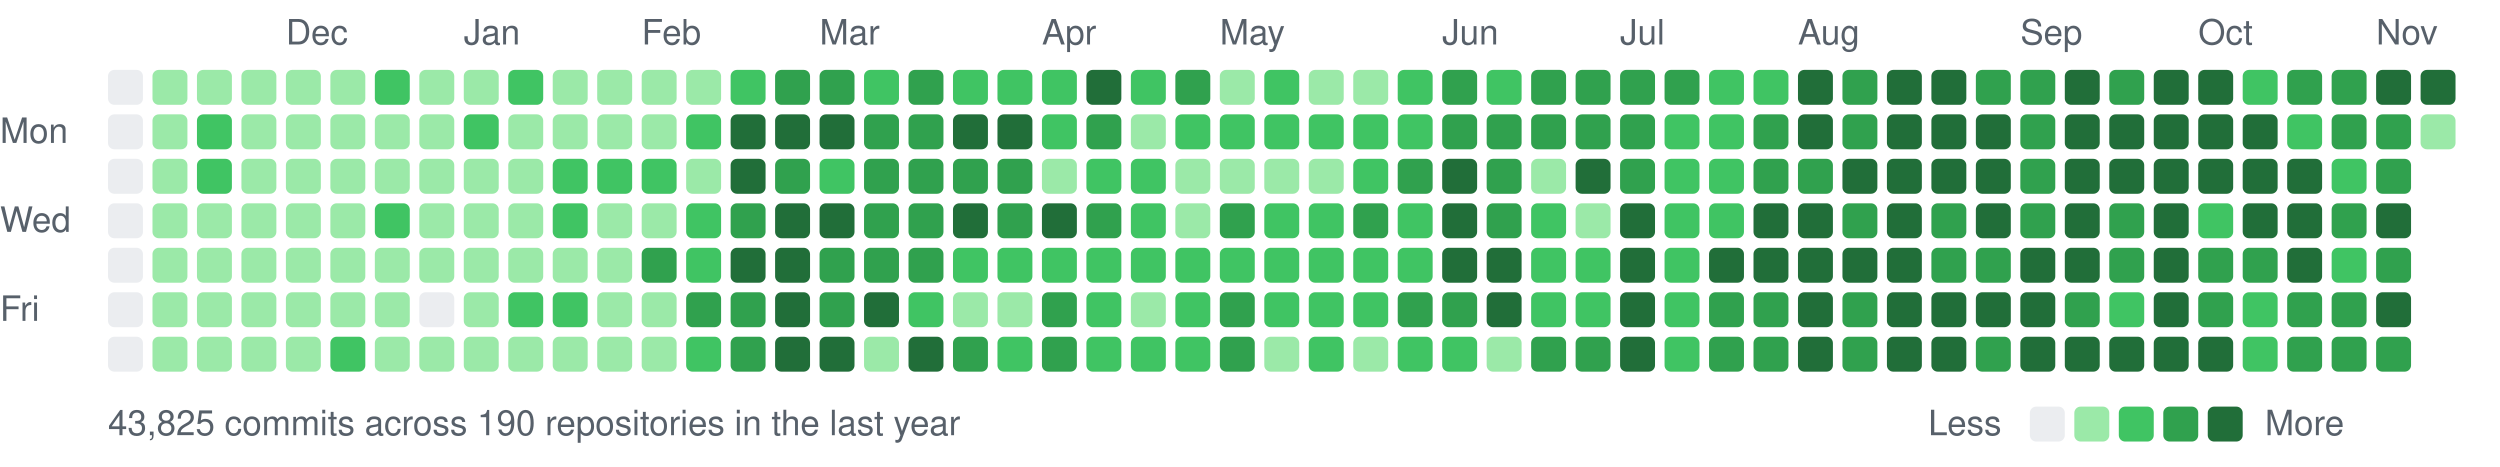
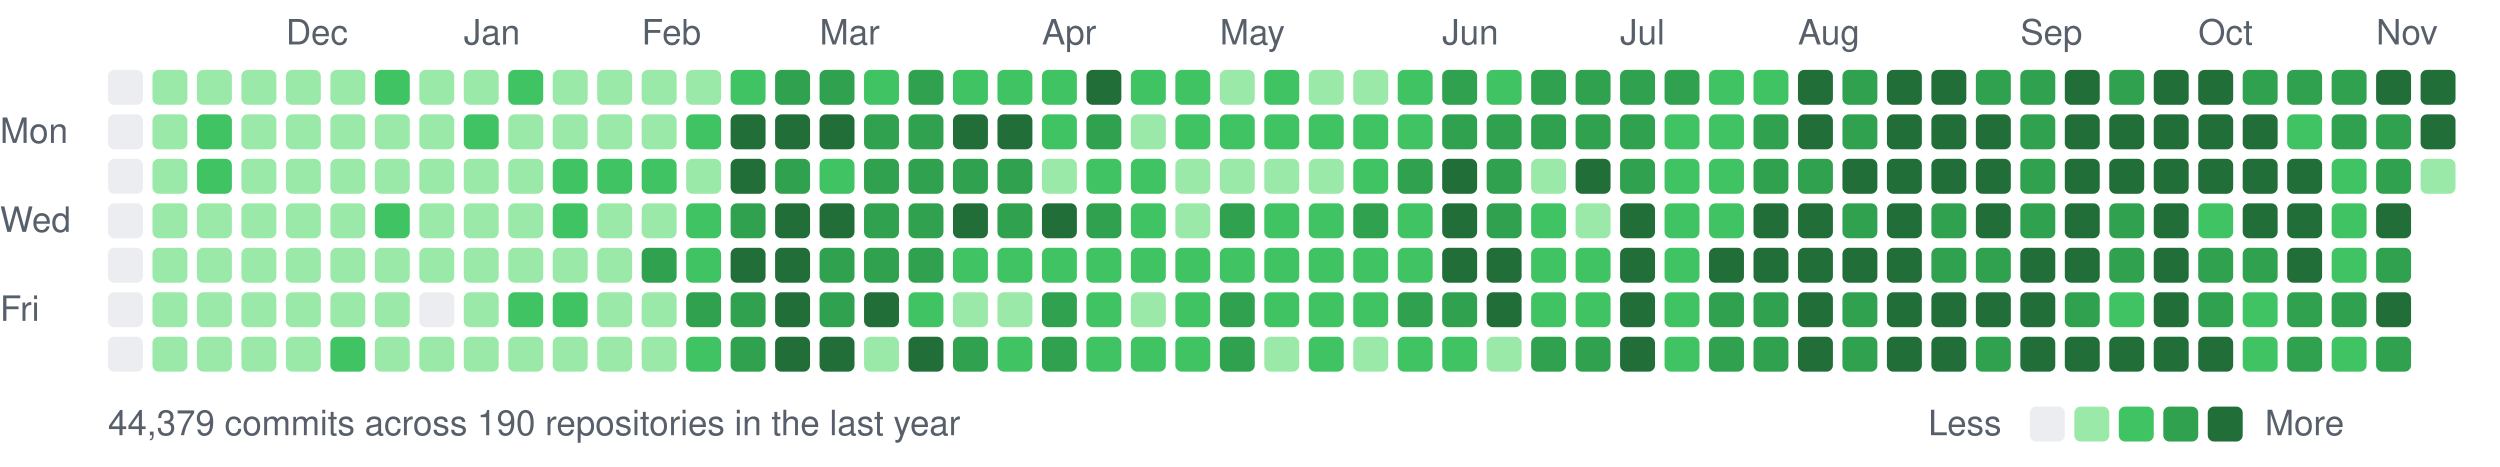
<svg xmlns="http://www.w3.org/2000/svg" width="787" height="147" viewBox="0 0 787 147">
  <style>text{font:11px -apple-system,BlinkMacSystemFont,"Segoe UI",Helvetica,Arial,sans-serif;fill:#57606a}</style>
  <text x="90" y="14">Dec</text>
  <text x="146" y="14">Jan</text>
  <text x="202" y="14">Feb</text>
  <text x="258" y="14">Mar</text>
  <text x="328" y="14">Apr</text>
  <text x="384" y="14">May</text>
  <text x="454" y="14">Jun</text>
  <text x="510" y="14">Jul</text>
  <text x="566" y="14">Aug</text>
  <text x="636" y="14">Sep</text>
  <text x="692" y="14">Oct</text>
  <text x="748" y="14">Nov</text>
  <text x="0" y="45">Mon</text>
  <text x="0" y="73">Wed</text>
  <text x="0" y="101">Fri</text>
  <rect x="34" y="22" width="11" height="11" rx="2" fill="#ebedf0" />
  <rect x="34" y="36" width="11" height="11" rx="2" fill="#ebedf0" />
  <rect x="34" y="50" width="11" height="11" rx="2" fill="#ebedf0" />
  <rect x="34" y="64" width="11" height="11" rx="2" fill="#ebedf0" />
  <rect x="34" y="78" width="11" height="11" rx="2" fill="#ebedf0" />
  <rect x="34" y="92" width="11" height="11" rx="2" fill="#ebedf0" />
  <rect x="34" y="106" width="11" height="11" rx="2" fill="#ebedf0" />
  <rect x="48" y="22" width="11" height="11" rx="2" fill="#9be9a8" />
  <rect x="48" y="36" width="11" height="11" rx="2" fill="#9be9a8" />
  <rect x="48" y="50" width="11" height="11" rx="2" fill="#9be9a8" />
  <rect x="48" y="64" width="11" height="11" rx="2" fill="#9be9a8" />
  <rect x="48" y="78" width="11" height="11" rx="2" fill="#9be9a8" />
  <rect x="48" y="92" width="11" height="11" rx="2" fill="#9be9a8" />
  <rect x="48" y="106" width="11" height="11" rx="2" fill="#9be9a8" />
  <rect x="62" y="22" width="11" height="11" rx="2" fill="#9be9a8" />
  <rect x="62" y="36" width="11" height="11" rx="2" fill="#40c463" />
  <rect x="62" y="50" width="11" height="11" rx="2" fill="#40c463" />
  <rect x="62" y="64" width="11" height="11" rx="2" fill="#9be9a8" />
  <rect x="62" y="78" width="11" height="11" rx="2" fill="#9be9a8" />
  <rect x="62" y="92" width="11" height="11" rx="2" fill="#9be9a8" />
  <rect x="62" y="106" width="11" height="11" rx="2" fill="#9be9a8" />
  <rect x="76" y="22" width="11" height="11" rx="2" fill="#9be9a8" />
  <rect x="76" y="36" width="11" height="11" rx="2" fill="#9be9a8" />
  <rect x="76" y="50" width="11" height="11" rx="2" fill="#9be9a8" />
  <rect x="76" y="64" width="11" height="11" rx="2" fill="#9be9a8" />
  <rect x="76" y="78" width="11" height="11" rx="2" fill="#9be9a8" />
  <rect x="76" y="92" width="11" height="11" rx="2" fill="#9be9a8" />
  <rect x="76" y="106" width="11" height="11" rx="2" fill="#9be9a8" />
  <rect x="90" y="22" width="11" height="11" rx="2" fill="#9be9a8" />
  <rect x="90" y="36" width="11" height="11" rx="2" fill="#9be9a8" />
  <rect x="90" y="50" width="11" height="11" rx="2" fill="#9be9a8" />
  <rect x="90" y="64" width="11" height="11" rx="2" fill="#9be9a8" />
  <rect x="90" y="78" width="11" height="11" rx="2" fill="#9be9a8" />
  <rect x="90" y="92" width="11" height="11" rx="2" fill="#9be9a8" />
  <rect x="90" y="106" width="11" height="11" rx="2" fill="#9be9a8" />
  <rect x="104" y="22" width="11" height="11" rx="2" fill="#9be9a8" />
  <rect x="104" y="36" width="11" height="11" rx="2" fill="#9be9a8" />
  <rect x="104" y="50" width="11" height="11" rx="2" fill="#9be9a8" />
  <rect x="104" y="64" width="11" height="11" rx="2" fill="#9be9a8" />
  <rect x="104" y="78" width="11" height="11" rx="2" fill="#9be9a8" />
  <rect x="104" y="92" width="11" height="11" rx="2" fill="#9be9a8" />
  <rect x="104" y="106" width="11" height="11" rx="2" fill="#40c463" />
  <rect x="118" y="22" width="11" height="11" rx="2" fill="#40c463" />
  <rect x="118" y="36" width="11" height="11" rx="2" fill="#9be9a8" />
  <rect x="118" y="50" width="11" height="11" rx="2" fill="#9be9a8" />
  <rect x="118" y="64" width="11" height="11" rx="2" fill="#40c463" />
  <rect x="118" y="78" width="11" height="11" rx="2" fill="#9be9a8" />
  <rect x="118" y="92" width="11" height="11" rx="2" fill="#9be9a8" />
  <rect x="118" y="106" width="11" height="11" rx="2" fill="#9be9a8" />
  <rect x="132" y="22" width="11" height="11" rx="2" fill="#9be9a8" />
  <rect x="132" y="36" width="11" height="11" rx="2" fill="#9be9a8" />
  <rect x="132" y="50" width="11" height="11" rx="2" fill="#9be9a8" />
  <rect x="132" y="64" width="11" height="11" rx="2" fill="#9be9a8" />
  <rect x="132" y="78" width="11" height="11" rx="2" fill="#9be9a8" />
  <rect x="132" y="92" width="11" height="11" rx="2" fill="#ebedf0" />
  <rect x="132" y="106" width="11" height="11" rx="2" fill="#9be9a8" />
  <rect x="146" y="22" width="11" height="11" rx="2" fill="#9be9a8" />
  <rect x="146" y="36" width="11" height="11" rx="2" fill="#40c463" />
  <rect x="146" y="50" width="11" height="11" rx="2" fill="#9be9a8" />
  <rect x="146" y="64" width="11" height="11" rx="2" fill="#9be9a8" />
  <rect x="146" y="78" width="11" height="11" rx="2" fill="#9be9a8" />
  <rect x="146" y="92" width="11" height="11" rx="2" fill="#9be9a8" />
  <rect x="146" y="106" width="11" height="11" rx="2" fill="#9be9a8" />
  <rect x="160" y="22" width="11" height="11" rx="2" fill="#40c463" />
  <rect x="160" y="36" width="11" height="11" rx="2" fill="#9be9a8" />
  <rect x="160" y="50" width="11" height="11" rx="2" fill="#9be9a8" />
  <rect x="160" y="64" width="11" height="11" rx="2" fill="#9be9a8" />
  <rect x="160" y="78" width="11" height="11" rx="2" fill="#9be9a8" />
  <rect x="160" y="92" width="11" height="11" rx="2" fill="#40c463" />
  <rect x="160" y="106" width="11" height="11" rx="2" fill="#9be9a8" />
  <rect x="174" y="22" width="11" height="11" rx="2" fill="#9be9a8" />
  <rect x="174" y="36" width="11" height="11" rx="2" fill="#9be9a8" />
  <rect x="174" y="50" width="11" height="11" rx="2" fill="#40c463" />
  <rect x="174" y="64" width="11" height="11" rx="2" fill="#40c463" />
  <rect x="174" y="78" width="11" height="11" rx="2" fill="#9be9a8" />
  <rect x="174" y="92" width="11" height="11" rx="2" fill="#40c463" />
  <rect x="174" y="106" width="11" height="11" rx="2" fill="#9be9a8" />
  <rect x="188" y="22" width="11" height="11" rx="2" fill="#9be9a8" />
  <rect x="188" y="36" width="11" height="11" rx="2" fill="#9be9a8" />
  <rect x="188" y="50" width="11" height="11" rx="2" fill="#40c463" />
  <rect x="188" y="64" width="11" height="11" rx="2" fill="#9be9a8" />
  <rect x="188" y="78" width="11" height="11" rx="2" fill="#9be9a8" />
  <rect x="188" y="92" width="11" height="11" rx="2" fill="#9be9a8" />
  <rect x="188" y="106" width="11" height="11" rx="2" fill="#9be9a8" />
  <rect x="202" y="22" width="11" height="11" rx="2" fill="#9be9a8" />
  <rect x="202" y="36" width="11" height="11" rx="2" fill="#9be9a8" />
  <rect x="202" y="50" width="11" height="11" rx="2" fill="#40c463" />
  <rect x="202" y="64" width="11" height="11" rx="2" fill="#9be9a8" />
  <rect x="202" y="78" width="11" height="11" rx="2" fill="#30a14e" />
  <rect x="202" y="92" width="11" height="11" rx="2" fill="#9be9a8" />
  <rect x="202" y="106" width="11" height="11" rx="2" fill="#9be9a8" />
  <rect x="216" y="22" width="11" height="11" rx="2" fill="#9be9a8" />
  <rect x="216" y="36" width="11" height="11" rx="2" fill="#40c463" />
  <rect x="216" y="50" width="11" height="11" rx="2" fill="#9be9a8" />
  <rect x="216" y="64" width="11" height="11" rx="2" fill="#40c463" />
  <rect x="216" y="78" width="11" height="11" rx="2" fill="#40c463" />
  <rect x="216" y="92" width="11" height="11" rx="2" fill="#30a14e" />
  <rect x="216" y="106" width="11" height="11" rx="2" fill="#40c463" />
  <rect x="230" y="22" width="11" height="11" rx="2" fill="#40c463" />
  <rect x="230" y="36" width="11" height="11" rx="2" fill="#216e39" />
  <rect x="230" y="50" width="11" height="11" rx="2" fill="#216e39" />
  <rect x="230" y="64" width="11" height="11" rx="2" fill="#30a14e" />
  <rect x="230" y="78" width="11" height="11" rx="2" fill="#216e39" />
  <rect x="230" y="92" width="11" height="11" rx="2" fill="#30a14e" />
  <rect x="230" y="106" width="11" height="11" rx="2" fill="#30a14e" />
  <rect x="244" y="22" width="11" height="11" rx="2" fill="#30a14e" />
  <rect x="244" y="36" width="11" height="11" rx="2" fill="#216e39" />
  <rect x="244" y="50" width="11" height="11" rx="2" fill="#30a14e" />
  <rect x="244" y="64" width="11" height="11" rx="2" fill="#216e39" />
  <rect x="244" y="78" width="11" height="11" rx="2" fill="#216e39" />
  <rect x="244" y="92" width="11" height="11" rx="2" fill="#216e39" />
  <rect x="244" y="106" width="11" height="11" rx="2" fill="#216e39" />
  <rect x="258" y="22" width="11" height="11" rx="2" fill="#30a14e" />
  <rect x="258" y="36" width="11" height="11" rx="2" fill="#216e39" />
  <rect x="258" y="50" width="11" height="11" rx="2" fill="#40c463" />
  <rect x="258" y="64" width="11" height="11" rx="2" fill="#216e39" />
  <rect x="258" y="78" width="11" height="11" rx="2" fill="#30a14e" />
  <rect x="258" y="92" width="11" height="11" rx="2" fill="#30a14e" />
  <rect x="258" y="106" width="11" height="11" rx="2" fill="#216e39" />
  <rect x="272" y="22" width="11" height="11" rx="2" fill="#40c463" />
  <rect x="272" y="36" width="11" height="11" rx="2" fill="#30a14e" />
  <rect x="272" y="50" width="11" height="11" rx="2" fill="#30a14e" />
  <rect x="272" y="64" width="11" height="11" rx="2" fill="#30a14e" />
  <rect x="272" y="78" width="11" height="11" rx="2" fill="#30a14e" />
  <rect x="272" y="92" width="11" height="11" rx="2" fill="#216e39" />
  <rect x="272" y="106" width="11" height="11" rx="2" fill="#9be9a8" />
  <rect x="286" y="22" width="11" height="11" rx="2" fill="#30a14e" />
  <rect x="286" y="36" width="11" height="11" rx="2" fill="#30a14e" />
  <rect x="286" y="50" width="11" height="11" rx="2" fill="#30a14e" />
  <rect x="286" y="64" width="11" height="11" rx="2" fill="#30a14e" />
  <rect x="286" y="78" width="11" height="11" rx="2" fill="#30a14e" />
  <rect x="286" y="92" width="11" height="11" rx="2" fill="#40c463" />
  <rect x="286" y="106" width="11" height="11" rx="2" fill="#216e39" />
  <rect x="300" y="22" width="11" height="11" rx="2" fill="#40c463" />
  <rect x="300" y="36" width="11" height="11" rx="2" fill="#216e39" />
  <rect x="300" y="50" width="11" height="11" rx="2" fill="#30a14e" />
  <rect x="300" y="64" width="11" height="11" rx="2" fill="#216e39" />
  <rect x="300" y="78" width="11" height="11" rx="2" fill="#40c463" />
  <rect x="300" y="92" width="11" height="11" rx="2" fill="#9be9a8" />
  <rect x="300" y="106" width="11" height="11" rx="2" fill="#30a14e" />
  <rect x="314" y="22" width="11" height="11" rx="2" fill="#40c463" />
  <rect x="314" y="36" width="11" height="11" rx="2" fill="#216e39" />
  <rect x="314" y="50" width="11" height="11" rx="2" fill="#30a14e" />
  <rect x="314" y="64" width="11" height="11" rx="2" fill="#30a14e" />
  <rect x="314" y="78" width="11" height="11" rx="2" fill="#40c463" />
  <rect x="314" y="92" width="11" height="11" rx="2" fill="#9be9a8" />
  <rect x="314" y="106" width="11" height="11" rx="2" fill="#40c463" />
  <rect x="328" y="22" width="11" height="11" rx="2" fill="#40c463" />
  <rect x="328" y="36" width="11" height="11" rx="2" fill="#40c463" />
  <rect x="328" y="50" width="11" height="11" rx="2" fill="#9be9a8" />
  <rect x="328" y="64" width="11" height="11" rx="2" fill="#216e39" />
  <rect x="328" y="78" width="11" height="11" rx="2" fill="#40c463" />
  <rect x="328" y="92" width="11" height="11" rx="2" fill="#30a14e" />
  <rect x="328" y="106" width="11" height="11" rx="2" fill="#30a14e" />
  <rect x="342" y="22" width="11" height="11" rx="2" fill="#216e39" />
  <rect x="342" y="36" width="11" height="11" rx="2" fill="#30a14e" />
  <rect x="342" y="50" width="11" height="11" rx="2" fill="#40c463" />
  <rect x="342" y="64" width="11" height="11" rx="2" fill="#30a14e" />
  <rect x="342" y="78" width="11" height="11" rx="2" fill="#40c463" />
  <rect x="342" y="92" width="11" height="11" rx="2" fill="#40c463" />
  <rect x="342" y="106" width="11" height="11" rx="2" fill="#40c463" />
  <rect x="356" y="22" width="11" height="11" rx="2" fill="#40c463" />
  <rect x="356" y="36" width="11" height="11" rx="2" fill="#9be9a8" />
  <rect x="356" y="50" width="11" height="11" rx="2" fill="#40c463" />
  <rect x="356" y="64" width="11" height="11" rx="2" fill="#40c463" />
  <rect x="356" y="78" width="11" height="11" rx="2" fill="#40c463" />
  <rect x="356" y="92" width="11" height="11" rx="2" fill="#9be9a8" />
  <rect x="356" y="106" width="11" height="11" rx="2" fill="#40c463" />
-   <rect x="370" y="22" width="11" height="11" rx="2" fill="#30a14e" />
+   <rect x="370" y="22" width="11" height="11" rx="2" fill="#40c463" />
  <rect x="370" y="36" width="11" height="11" rx="2" fill="#40c463" />
  <rect x="370" y="50" width="11" height="11" rx="2" fill="#9be9a8" />
  <rect x="370" y="64" width="11" height="11" rx="2" fill="#9be9a8" />
  <rect x="370" y="78" width="11" height="11" rx="2" fill="#40c463" />
  <rect x="370" y="92" width="11" height="11" rx="2" fill="#40c463" />
  <rect x="370" y="106" width="11" height="11" rx="2" fill="#40c463" />
  <rect x="384" y="22" width="11" height="11" rx="2" fill="#9be9a8" />
  <rect x="384" y="36" width="11" height="11" rx="2" fill="#40c463" />
  <rect x="384" y="50" width="11" height="11" rx="2" fill="#9be9a8" />
  <rect x="384" y="64" width="11" height="11" rx="2" fill="#30a14e" />
  <rect x="384" y="78" width="11" height="11" rx="2" fill="#40c463" />
  <rect x="384" y="92" width="11" height="11" rx="2" fill="#30a14e" />
  <rect x="384" y="106" width="11" height="11" rx="2" fill="#30a14e" />
  <rect x="398" y="22" width="11" height="11" rx="2" fill="#40c463" />
  <rect x="398" y="36" width="11" height="11" rx="2" fill="#40c463" />
  <rect x="398" y="50" width="11" height="11" rx="2" fill="#9be9a8" />
  <rect x="398" y="64" width="11" height="11" rx="2" fill="#40c463" />
  <rect x="398" y="78" width="11" height="11" rx="2" fill="#40c463" />
  <rect x="398" y="92" width="11" height="11" rx="2" fill="#40c463" />
  <rect x="398" y="106" width="11" height="11" rx="2" fill="#9be9a8" />
  <rect x="412" y="22" width="11" height="11" rx="2" fill="#9be9a8" />
  <rect x="412" y="36" width="11" height="11" rx="2" fill="#40c463" />
  <rect x="412" y="50" width="11" height="11" rx="2" fill="#9be9a8" />
  <rect x="412" y="64" width="11" height="11" rx="2" fill="#40c463" />
  <rect x="412" y="78" width="11" height="11" rx="2" fill="#40c463" />
  <rect x="412" y="92" width="11" height="11" rx="2" fill="#40c463" />
  <rect x="412" y="106" width="11" height="11" rx="2" fill="#40c463" />
  <rect x="426" y="22" width="11" height="11" rx="2" fill="#9be9a8" />
  <rect x="426" y="36" width="11" height="11" rx="2" fill="#40c463" />
  <rect x="426" y="50" width="11" height="11" rx="2" fill="#40c463" />
  <rect x="426" y="64" width="11" height="11" rx="2" fill="#30a14e" />
  <rect x="426" y="78" width="11" height="11" rx="2" fill="#40c463" />
  <rect x="426" y="92" width="11" height="11" rx="2" fill="#40c463" />
  <rect x="426" y="106" width="11" height="11" rx="2" fill="#9be9a8" />
  <rect x="440" y="22" width="11" height="11" rx="2" fill="#40c463" />
  <rect x="440" y="36" width="11" height="11" rx="2" fill="#40c463" />
  <rect x="440" y="50" width="11" height="11" rx="2" fill="#30a14e" />
  <rect x="440" y="64" width="11" height="11" rx="2" fill="#40c463" />
  <rect x="440" y="78" width="11" height="11" rx="2" fill="#40c463" />
  <rect x="440" y="92" width="11" height="11" rx="2" fill="#30a14e" />
  <rect x="440" y="106" width="11" height="11" rx="2" fill="#40c463" />
  <rect x="454" y="22" width="11" height="11" rx="2" fill="#30a14e" />
  <rect x="454" y="36" width="11" height="11" rx="2" fill="#30a14e" />
  <rect x="454" y="50" width="11" height="11" rx="2" fill="#216e39" />
  <rect x="454" y="64" width="11" height="11" rx="2" fill="#216e39" />
  <rect x="454" y="78" width="11" height="11" rx="2" fill="#216e39" />
  <rect x="454" y="92" width="11" height="11" rx="2" fill="#30a14e" />
  <rect x="454" y="106" width="11" height="11" rx="2" fill="#40c463" />
  <rect x="468" y="22" width="11" height="11" rx="2" fill="#40c463" />
  <rect x="468" y="36" width="11" height="11" rx="2" fill="#30a14e" />
  <rect x="468" y="50" width="11" height="11" rx="2" fill="#30a14e" />
  <rect x="468" y="64" width="11" height="11" rx="2" fill="#30a14e" />
  <rect x="468" y="78" width="11" height="11" rx="2" fill="#216e39" />
  <rect x="468" y="92" width="11" height="11" rx="2" fill="#216e39" />
  <rect x="468" y="106" width="11" height="11" rx="2" fill="#9be9a8" />
  <rect x="482" y="22" width="11" height="11" rx="2" fill="#30a14e" />
  <rect x="482" y="36" width="11" height="11" rx="2" fill="#30a14e" />
  <rect x="482" y="50" width="11" height="11" rx="2" fill="#9be9a8" />
  <rect x="482" y="64" width="11" height="11" rx="2" fill="#40c463" />
  <rect x="482" y="78" width="11" height="11" rx="2" fill="#40c463" />
  <rect x="482" y="92" width="11" height="11" rx="2" fill="#40c463" />
  <rect x="482" y="106" width="11" height="11" rx="2" fill="#30a14e" />
  <rect x="496" y="22" width="11" height="11" rx="2" fill="#30a14e" />
  <rect x="496" y="36" width="11" height="11" rx="2" fill="#30a14e" />
  <rect x="496" y="50" width="11" height="11" rx="2" fill="#216e39" />
  <rect x="496" y="64" width="11" height="11" rx="2" fill="#9be9a8" />
  <rect x="496" y="78" width="11" height="11" rx="2" fill="#40c463" />
  <rect x="496" y="92" width="11" height="11" rx="2" fill="#40c463" />
  <rect x="496" y="106" width="11" height="11" rx="2" fill="#30a14e" />
  <rect x="510" y="22" width="11" height="11" rx="2" fill="#30a14e" />
  <rect x="510" y="36" width="11" height="11" rx="2" fill="#30a14e" />
  <rect x="510" y="50" width="11" height="11" rx="2" fill="#30a14e" />
  <rect x="510" y="64" width="11" height="11" rx="2" fill="#216e39" />
  <rect x="510" y="78" width="11" height="11" rx="2" fill="#216e39" />
  <rect x="510" y="92" width="11" height="11" rx="2" fill="#216e39" />
  <rect x="510" y="106" width="11" height="11" rx="2" fill="#216e39" />
  <rect x="524" y="22" width="11" height="11" rx="2" fill="#30a14e" />
  <rect x="524" y="36" width="11" height="11" rx="2" fill="#40c463" />
  <rect x="524" y="50" width="11" height="11" rx="2" fill="#40c463" />
  <rect x="524" y="64" width="11" height="11" rx="2" fill="#40c463" />
  <rect x="524" y="78" width="11" height="11" rx="2" fill="#40c463" />
  <rect x="524" y="92" width="11" height="11" rx="2" fill="#40c463" />
  <rect x="524" y="106" width="11" height="11" rx="2" fill="#40c463" />
  <rect x="538" y="22" width="11" height="11" rx="2" fill="#40c463" />
  <rect x="538" y="36" width="11" height="11" rx="2" fill="#40c463" />
  <rect x="538" y="50" width="11" height="11" rx="2" fill="#40c463" />
  <rect x="538" y="64" width="11" height="11" rx="2" fill="#40c463" />
  <rect x="538" y="78" width="11" height="11" rx="2" fill="#216e39" />
  <rect x="538" y="92" width="11" height="11" rx="2" fill="#30a14e" />
  <rect x="538" y="106" width="11" height="11" rx="2" fill="#30a14e" />
  <rect x="552" y="22" width="11" height="11" rx="2" fill="#40c463" />
  <rect x="552" y="36" width="11" height="11" rx="2" fill="#30a14e" />
  <rect x="552" y="50" width="11" height="11" rx="2" fill="#30a14e" />
  <rect x="552" y="64" width="11" height="11" rx="2" fill="#216e39" />
  <rect x="552" y="78" width="11" height="11" rx="2" fill="#216e39" />
  <rect x="552" y="92" width="11" height="11" rx="2" fill="#30a14e" />
  <rect x="552" y="106" width="11" height="11" rx="2" fill="#30a14e" />
  <rect x="566" y="22" width="11" height="11" rx="2" fill="#216e39" />
  <rect x="566" y="36" width="11" height="11" rx="2" fill="#216e39" />
  <rect x="566" y="50" width="11" height="11" rx="2" fill="#30a14e" />
  <rect x="566" y="64" width="11" height="11" rx="2" fill="#216e39" />
  <rect x="566" y="78" width="11" height="11" rx="2" fill="#216e39" />
  <rect x="566" y="92" width="11" height="11" rx="2" fill="#216e39" />
  <rect x="566" y="106" width="11" height="11" rx="2" fill="#216e39" />
  <rect x="580" y="22" width="11" height="11" rx="2" fill="#30a14e" />
  <rect x="580" y="36" width="11" height="11" rx="2" fill="#30a14e" />
  <rect x="580" y="50" width="11" height="11" rx="2" fill="#216e39" />
  <rect x="580" y="64" width="11" height="11" rx="2" fill="#30a14e" />
  <rect x="580" y="78" width="11" height="11" rx="2" fill="#216e39" />
  <rect x="580" y="92" width="11" height="11" rx="2" fill="#30a14e" />
  <rect x="580" y="106" width="11" height="11" rx="2" fill="#30a14e" />
  <rect x="594" y="22" width="11" height="11" rx="2" fill="#216e39" />
  <rect x="594" y="36" width="11" height="11" rx="2" fill="#216e39" />
  <rect x="594" y="50" width="11" height="11" rx="2" fill="#216e39" />
  <rect x="594" y="64" width="11" height="11" rx="2" fill="#216e39" />
  <rect x="594" y="78" width="11" height="11" rx="2" fill="#216e39" />
  <rect x="594" y="92" width="11" height="11" rx="2" fill="#216e39" />
  <rect x="594" y="106" width="11" height="11" rx="2" fill="#216e39" />
  <rect x="608" y="22" width="11" height="11" rx="2" fill="#216e39" />
  <rect x="608" y="36" width="11" height="11" rx="2" fill="#216e39" />
  <rect x="608" y="50" width="11" height="11" rx="2" fill="#216e39" />
  <rect x="608" y="64" width="11" height="11" rx="2" fill="#30a14e" />
  <rect x="608" y="78" width="11" height="11" rx="2" fill="#30a14e" />
  <rect x="608" y="92" width="11" height="11" rx="2" fill="#216e39" />
  <rect x="608" y="106" width="11" height="11" rx="2" fill="#216e39" />
  <rect x="622" y="22" width="11" height="11" rx="2" fill="#30a14e" />
  <rect x="622" y="36" width="11" height="11" rx="2" fill="#216e39" />
  <rect x="622" y="50" width="11" height="11" rx="2" fill="#216e39" />
  <rect x="622" y="64" width="11" height="11" rx="2" fill="#216e39" />
  <rect x="622" y="78" width="11" height="11" rx="2" fill="#30a14e" />
  <rect x="622" y="92" width="11" height="11" rx="2" fill="#216e39" />
  <rect x="622" y="106" width="11" height="11" rx="2" fill="#30a14e" />
  <rect x="636" y="22" width="11" height="11" rx="2" fill="#30a14e" />
  <rect x="636" y="36" width="11" height="11" rx="2" fill="#30a14e" />
  <rect x="636" y="50" width="11" height="11" rx="2" fill="#30a14e" />
  <rect x="636" y="64" width="11" height="11" rx="2" fill="#30a14e" />
  <rect x="636" y="78" width="11" height="11" rx="2" fill="#216e39" />
  <rect x="636" y="92" width="11" height="11" rx="2" fill="#216e39" />
  <rect x="636" y="106" width="11" height="11" rx="2" fill="#216e39" />
  <rect x="650" y="22" width="11" height="11" rx="2" fill="#216e39" />
  <rect x="650" y="36" width="11" height="11" rx="2" fill="#216e39" />
  <rect x="650" y="50" width="11" height="11" rx="2" fill="#216e39" />
  <rect x="650" y="64" width="11" height="11" rx="2" fill="#216e39" />
  <rect x="650" y="78" width="11" height="11" rx="2" fill="#216e39" />
  <rect x="650" y="92" width="11" height="11" rx="2" fill="#30a14e" />
  <rect x="650" y="106" width="11" height="11" rx="2" fill="#216e39" />
  <rect x="664" y="22" width="11" height="11" rx="2" fill="#30a14e" />
  <rect x="664" y="36" width="11" height="11" rx="2" fill="#216e39" />
  <rect x="664" y="50" width="11" height="11" rx="2" fill="#216e39" />
  <rect x="664" y="64" width="11" height="11" rx="2" fill="#30a14e" />
  <rect x="664" y="78" width="11" height="11" rx="2" fill="#30a14e" />
  <rect x="664" y="92" width="11" height="11" rx="2" fill="#40c463" />
  <rect x="664" y="106" width="11" height="11" rx="2" fill="#216e39" />
  <rect x="678" y="22" width="11" height="11" rx="2" fill="#216e39" />
  <rect x="678" y="36" width="11" height="11" rx="2" fill="#216e39" />
  <rect x="678" y="50" width="11" height="11" rx="2" fill="#216e39" />
  <rect x="678" y="64" width="11" height="11" rx="2" fill="#216e39" />
  <rect x="678" y="78" width="11" height="11" rx="2" fill="#216e39" />
  <rect x="678" y="92" width="11" height="11" rx="2" fill="#216e39" />
  <rect x="678" y="106" width="11" height="11" rx="2" fill="#216e39" />
  <rect x="692" y="22" width="11" height="11" rx="2" fill="#216e39" />
  <rect x="692" y="36" width="11" height="11" rx="2" fill="#216e39" />
  <rect x="692" y="50" width="11" height="11" rx="2" fill="#216e39" />
  <rect x="692" y="64" width="11" height="11" rx="2" fill="#40c463" />
  <rect x="692" y="78" width="11" height="11" rx="2" fill="#30a14e" />
  <rect x="692" y="92" width="11" height="11" rx="2" fill="#30a14e" />
  <rect x="692" y="106" width="11" height="11" rx="2" fill="#216e39" />
-   <rect x="706" y="22" width="11" height="11" rx="2" fill="#40c463" />
+   <rect x="706" y="22" width="11" height="11" rx="2" fill="#30a14e" />
  <rect x="706" y="36" width="11" height="11" rx="2" fill="#216e39" />
  <rect x="706" y="50" width="11" height="11" rx="2" fill="#216e39" />
  <rect x="706" y="64" width="11" height="11" rx="2" fill="#216e39" />
  <rect x="706" y="78" width="11" height="11" rx="2" fill="#30a14e" />
  <rect x="706" y="92" width="11" height="11" rx="2" fill="#40c463" />
  <rect x="706" y="106" width="11" height="11" rx="2" fill="#40c463" />
  <rect x="720" y="22" width="11" height="11" rx="2" fill="#30a14e" />
  <rect x="720" y="36" width="11" height="11" rx="2" fill="#40c463" />
  <rect x="720" y="50" width="11" height="11" rx="2" fill="#216e39" />
  <rect x="720" y="64" width="11" height="11" rx="2" fill="#216e39" />
  <rect x="720" y="78" width="11" height="11" rx="2" fill="#216e39" />
  <rect x="720" y="92" width="11" height="11" rx="2" fill="#30a14e" />
  <rect x="720" y="106" width="11" height="11" rx="2" fill="#30a14e" />
  <rect x="734" y="22" width="11" height="11" rx="2" fill="#30a14e" />
  <rect x="734" y="36" width="11" height="11" rx="2" fill="#30a14e" />
  <rect x="734" y="50" width="11" height="11" rx="2" fill="#40c463" />
-   <rect x="734" y="64" width="11" height="11" rx="2" fill="#30a14e" />
+   <rect x="734" y="64" width="11" height="11" rx="2" fill="#40c463" />
  <rect x="734" y="78" width="11" height="11" rx="2" fill="#40c463" />
  <rect x="734" y="92" width="11" height="11" rx="2" fill="#30a14e" />
-   <rect x="734" y="106" width="11" height="11" rx="2" fill="#30a14e" />
+   <rect x="734" y="106" width="11" height="11" rx="2" fill="#40c463" />
  <rect x="748" y="22" width="11" height="11" rx="2" fill="#216e39" />
  <rect x="748" y="36" width="11" height="11" rx="2" fill="#30a14e" />
  <rect x="748" y="50" width="11" height="11" rx="2" fill="#30a14e" />
  <rect x="748" y="64" width="11" height="11" rx="2" fill="#216e39" />
  <rect x="748" y="78" width="11" height="11" rx="2" fill="#30a14e" />
  <rect x="748" y="92" width="11" height="11" rx="2" fill="#216e39" />
  <rect x="748" y="106" width="11" height="11" rx="2" fill="#30a14e" />
  <rect x="762" y="22" width="11" height="11" rx="2" fill="#216e39" />
-   <rect x="762" y="36" width="11" height="11" rx="2" fill="#9be9a8" />
-   <text x="34" y="137">43,825 commits across 190 repositories in the last year</text>
+   <rect x="762" y="36" width="11" height="11" rx="2" fill="#216e39" />
+   <rect x="762" y="50" width="11" height="11" rx="2" fill="#9be9a8" />
+   <text x="34" y="137">44,379 commits across 190 repositories in the last year</text>
  <text x="607" y="137">Less</text>
  <rect x="639" y="128" width="11" height="11" rx="2" fill="#ebedf0" />
  <rect x="653" y="128" width="11" height="11" rx="2" fill="#9be9a8" />
  <rect x="667" y="128" width="11" height="11" rx="2" fill="#40c463" />
  <rect x="681" y="128" width="11" height="11" rx="2" fill="#30a14e" />
  <rect x="695" y="128" width="11" height="11" rx="2" fill="#216e39" />
  <text x="713" y="137">More</text>
</svg>
